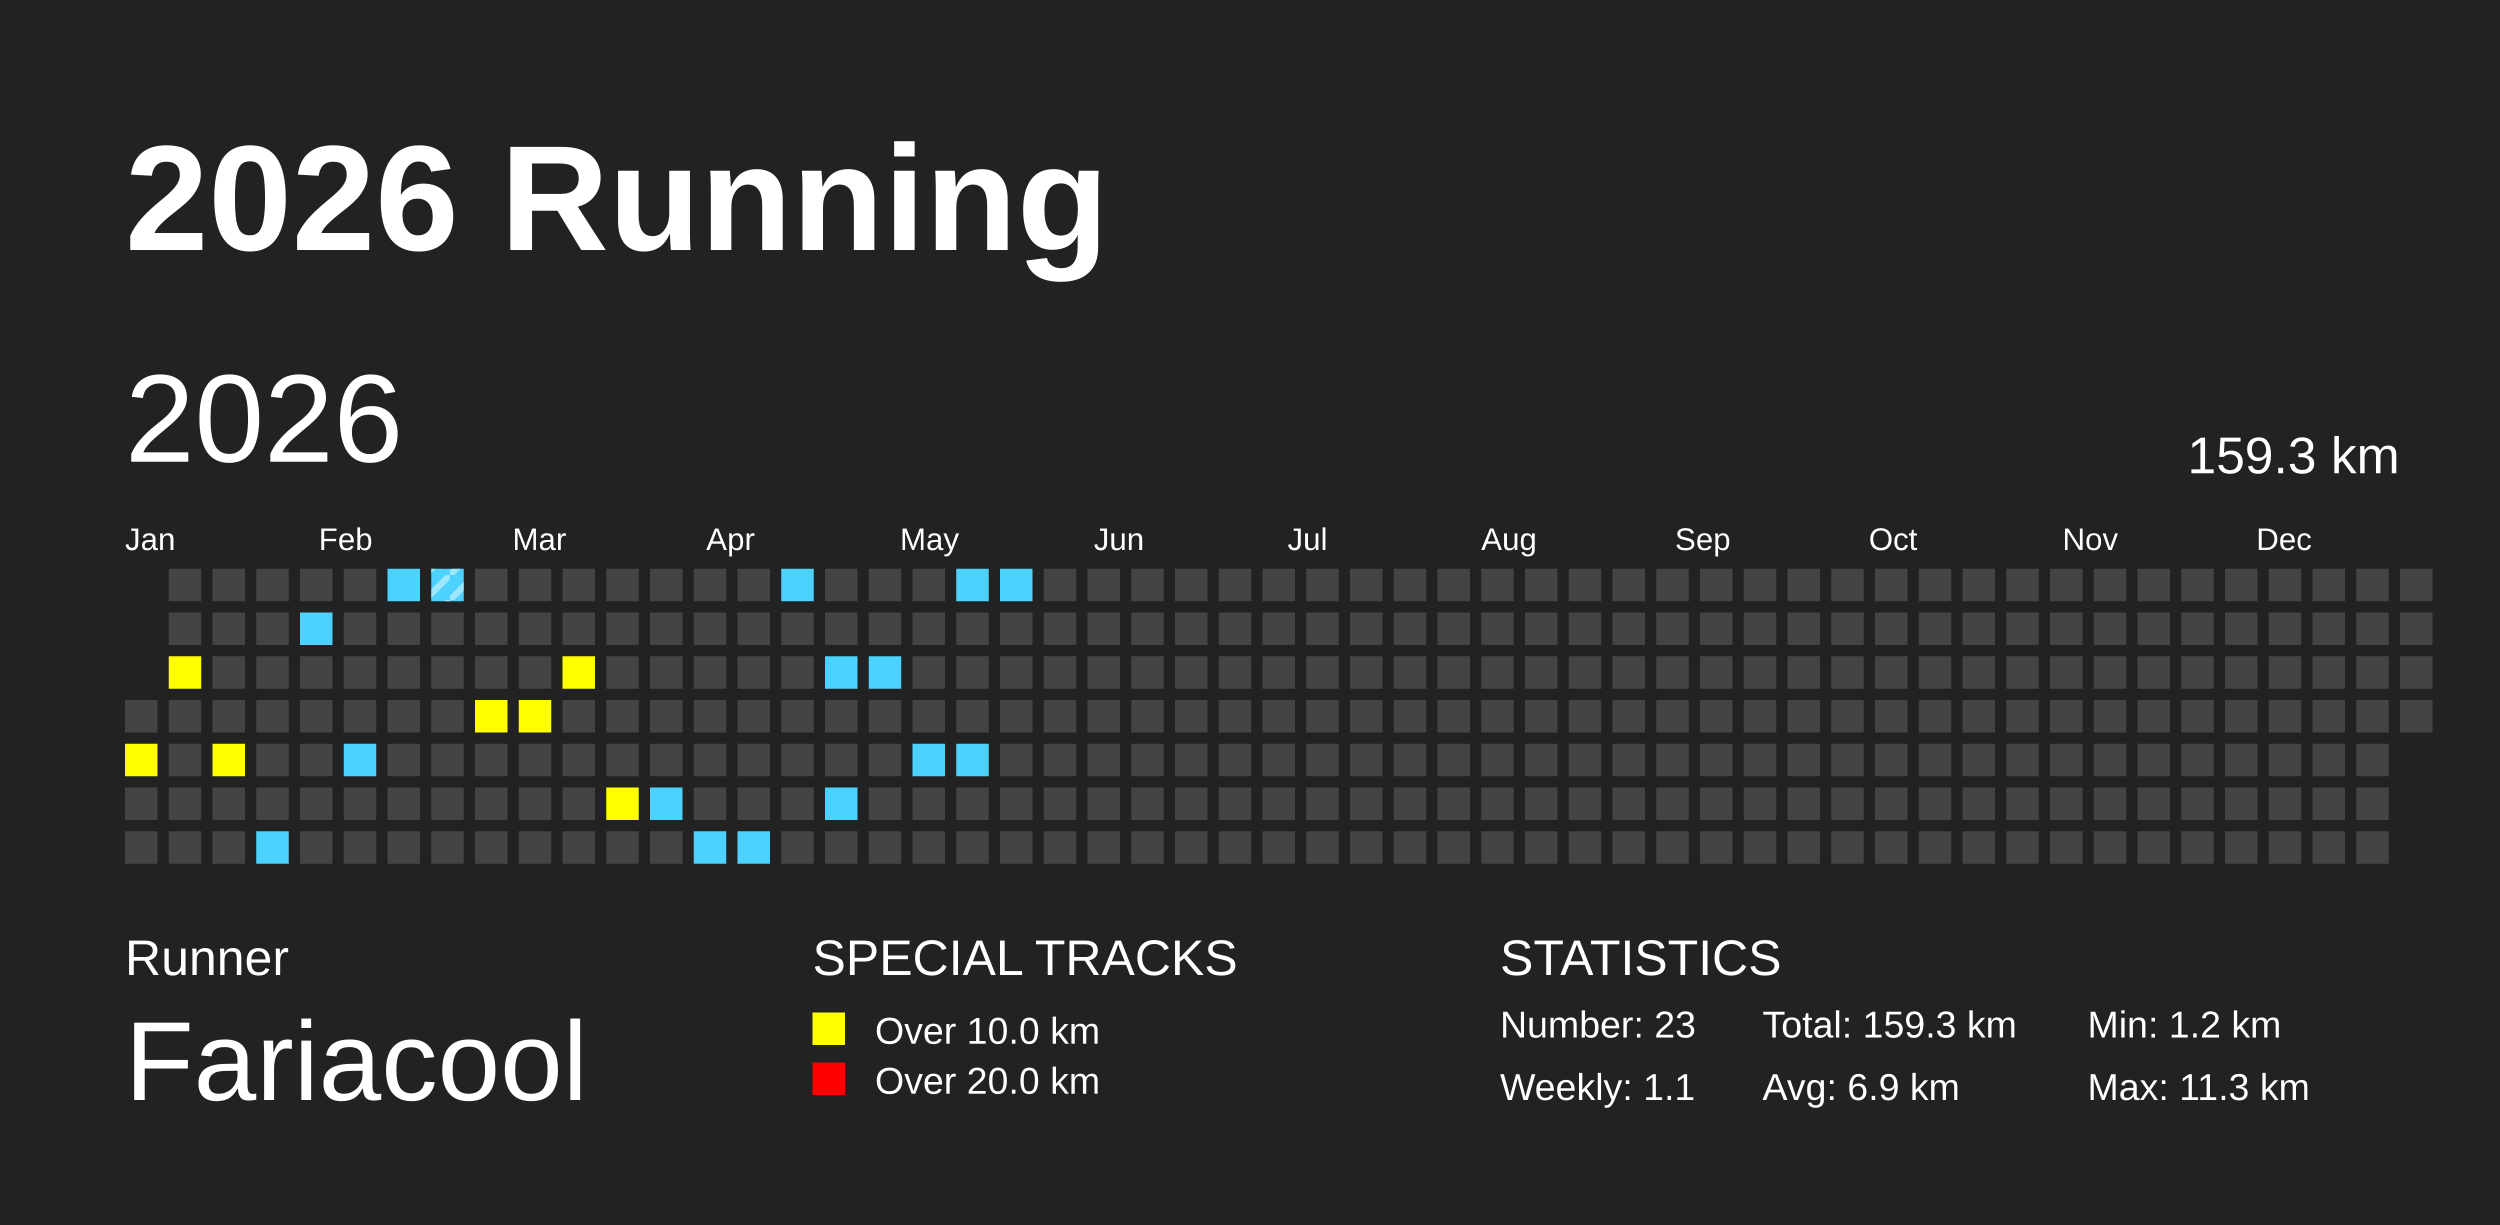
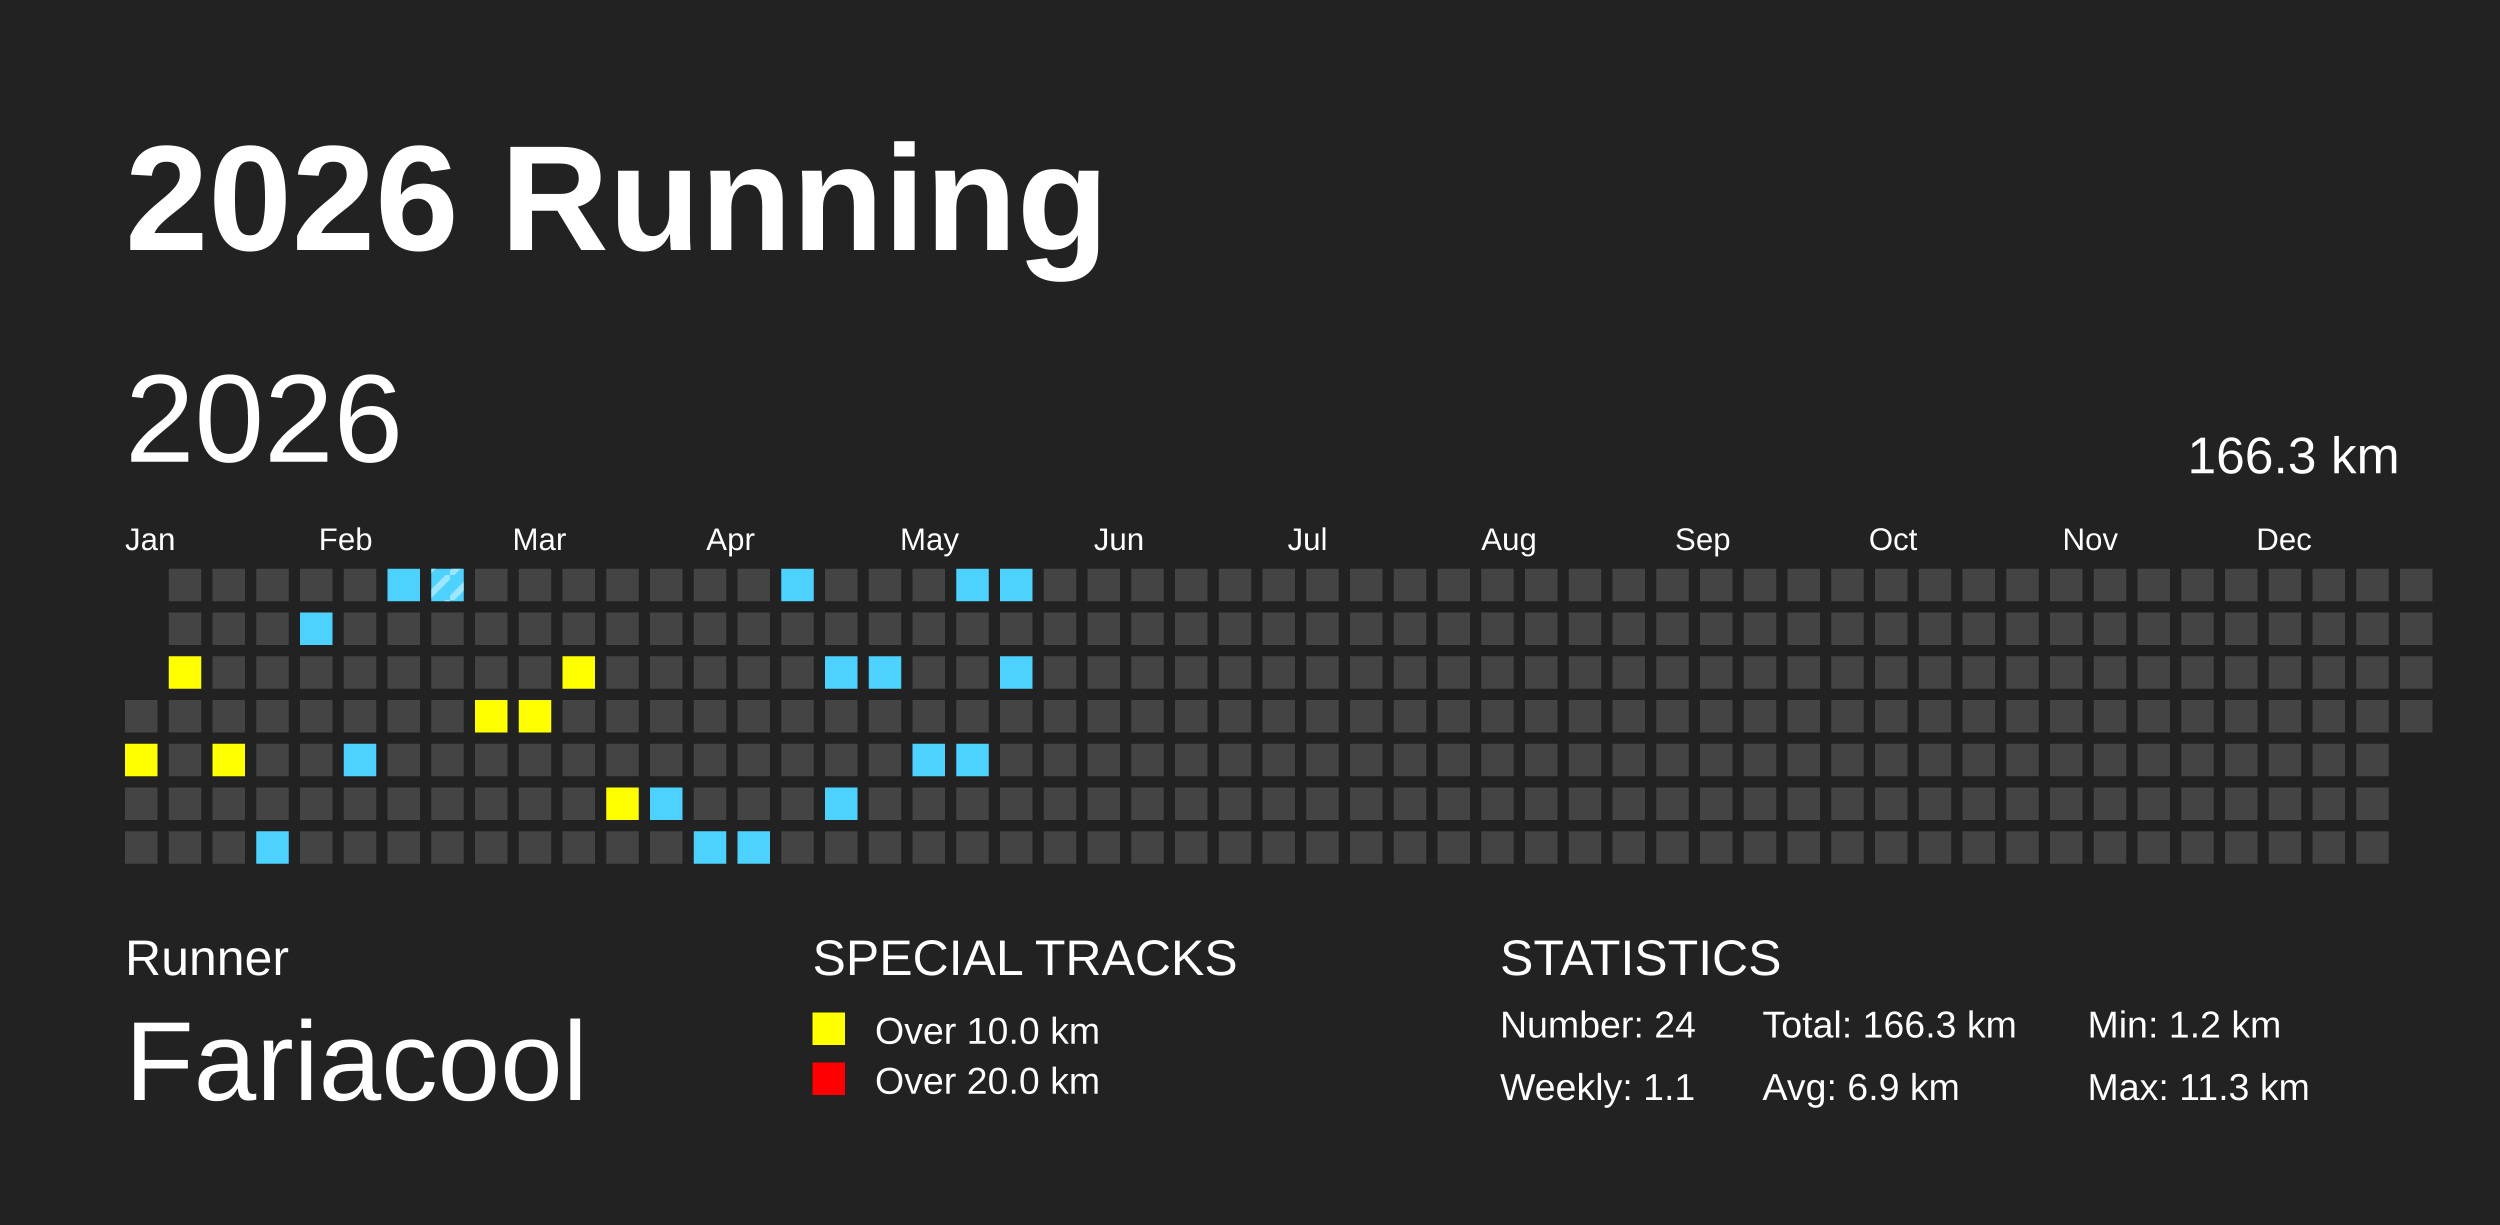
<svg xmlns="http://www.w3.org/2000/svg" baseProfile="full" height="98mm" version="1.1" viewBox="0,0,200,98" width="200mm">
  <defs>
    <pattern height="2" id="indoor-stripe" patternUnits="userSpaceOnUse" width="2">
      <line stroke="white" stroke-opacity="0.45" stroke-width="0.5" x1="0" x2="2" y1="2" y2="0" />
    </pattern>
  </defs>
  <rect fill="#222222" height="98" width="200" x="0" y="0" />
  <text fill="#FFFFFF" style="font-size:12px; font-family:Arial; font-weight:bold;" x="10" y="20">2026 Running</text>
  <text fill="#FFFFFF" style="font-size:4px; font-family:Arial" x="10" y="78">Runner</text>
  <text fill="#FFFFFF" style="font-size:9px; font-family:Arial" x="10" y="88">Fariacool</text>
  <text fill="#FFFFFF" style="font-size:4px; font-family:Arial" x="65" y="78">SPECIAL TRACKS</text>
  <rect fill="yellow" height="2.6" width="2.6" x="65" y="81" />
  <text fill="#FFFFFF" style="font-size:3px; font-family:Arial" x="70" y="83.5">Over 10.0 km</text>
  <rect fill="red" height="2.6" width="2.6" x="65" y="85" />
  <text fill="#FFFFFF" style="font-size:3px; font-family:Arial" x="70" y="87.5">Over 20.0 km</text>
  <text fill="#FFFFFF" style="font-size:4px; font-family:Arial" x="120" y="78">STATISTICS</text>
-   <text fill="#FFFFFF" style="font-size:3px; font-family:Arial" x="120" y="83">Number: 23</text>
+   <text fill="#FFFFFF" style="font-size:3px; font-family:Arial" x="120" y="83">Number: 24</text>
  <text fill="#FFFFFF" style="font-size:3px; font-family:Arial" x="120" y="88">Weekly: 1.1</text>
-   <text fill="#FFFFFF" style="font-size:3px; font-family:Arial" x="141" y="83">Total: 159.3 km</text>
+   <text fill="#FFFFFF" style="font-size:3px; font-family:Arial" x="141" y="83">Total: 166.3 km</text>
  <text fill="#FFFFFF" style="font-size:3px; font-family:Arial" x="141" y="88">Avg: 6.9 km</text>
  <text fill="#FFFFFF" style="font-size:3px; font-family:Arial" x="167" y="83">Min: 1.2 km</text>
  <text fill="#FFFFFF" style="font-size:3px; font-family:Arial" x="167" y="88">Max: 11.3 km</text>
  <text dominant-baseline="hanging" fill="#FFFFFF" style="font-size:10.0px; font-family:Arial;" x="10" y="30">2026</text>
-   <text dominant-baseline="hanging" fill="#FFFFFF" style="font-size:4.125px; font-family:Arial;" x="175" y="35">159.3 km</text>
+   <text dominant-baseline="hanging" fill="#FFFFFF" style="font-size:4.125px; font-family:Arial;" x="175" y="35">166.3 km</text>
  <text fill="#FFFFFF" style="font-size:2.5px; font-family:Arial" x="10.0" y="44">Jan</text>
  <text fill="#FFFFFF" style="font-size:2.5px; font-family:Arial" x="25.5" y="44">Feb</text>
  <text fill="#FFFFFF" style="font-size:2.5px; font-family:Arial" x="41.0" y="44">Mar</text>
  <text fill="#FFFFFF" style="font-size:2.5px; font-family:Arial" x="56.5" y="44">Apr</text>
  <text fill="#FFFFFF" style="font-size:2.5px; font-family:Arial" x="72.0" y="44">May</text>
  <text fill="#FFFFFF" style="font-size:2.5px; font-family:Arial" x="87.5" y="44">Jun</text>
  <text fill="#FFFFFF" style="font-size:2.5px; font-family:Arial" x="103.0" y="44">Jul</text>
  <text fill="#FFFFFF" style="font-size:2.5px; font-family:Arial" x="118.5" y="44">Aug</text>
  <text fill="#FFFFFF" style="font-size:2.5px; font-family:Arial" x="134.0" y="44">Sep</text>
  <text fill="#FFFFFF" style="font-size:2.5px; font-family:Arial" x="149.5" y="44">Oct</text>
  <text fill="#FFFFFF" style="font-size:2.5px; font-family:Arial" x="165.0" y="44">Nov</text>
  <text fill="#FFFFFF" style="font-size:2.5px; font-family:Arial" x="180.5" y="44">Dec</text>
  <rect fill="#444444" height="2.6" width="2.6" x="10.0" y="56.0" />
  <rect fill="yellow" height="2.6" width="2.6" x="10.0" y="59.5" />
  <rect fill="#444444" height="2.6" width="2.6" x="10.0" y="63.0" />
  <rect fill="#444444" height="2.6" width="2.6" x="10.0" y="66.5" />
  <rect fill="#444444" height="2.6" width="2.6" x="13.5" y="45.5" />
  <rect fill="#444444" height="2.6" width="2.6" x="13.5" y="49.0" />
  <rect fill="yellow" height="2.6" width="2.6" x="13.5" y="52.5" />
  <rect fill="#444444" height="2.6" width="2.6" x="13.5" y="56.0" />
  <rect fill="#444444" height="2.6" width="2.6" x="13.5" y="59.5" />
  <rect fill="#444444" height="2.6" width="2.6" x="13.5" y="63.0" />
  <rect fill="#444444" height="2.6" width="2.6" x="13.5" y="66.5" />
  <rect fill="#444444" height="2.6" width="2.6" x="17.0" y="45.5" />
  <rect fill="#444444" height="2.6" width="2.6" x="17.0" y="49.0" />
  <rect fill="#444444" height="2.6" width="2.6" x="17.0" y="52.5" />
  <rect fill="#444444" height="2.6" width="2.6" x="17.0" y="56.0" />
  <rect fill="yellow" height="2.6" width="2.6" x="17.0" y="59.5" />
  <rect fill="#444444" height="2.6" width="2.6" x="17.0" y="63.0" />
  <rect fill="#444444" height="2.6" width="2.6" x="17.0" y="66.5" />
  <rect fill="#444444" height="2.6" width="2.6" x="20.5" y="45.5" />
  <rect fill="#444444" height="2.6" width="2.6" x="20.5" y="49.0" />
  <rect fill="#444444" height="2.6" width="2.6" x="20.5" y="52.5" />
  <rect fill="#444444" height="2.6" width="2.6" x="20.5" y="56.0" />
  <rect fill="#444444" height="2.6" width="2.6" x="20.5" y="59.5" />
  <rect fill="#444444" height="2.6" width="2.6" x="20.5" y="63.0" />
  <rect fill="#4DD2FF" height="2.6" width="2.6" x="20.5" y="66.5" />
  <rect fill="#444444" height="2.6" width="2.6" x="24.0" y="45.5" />
  <rect fill="#4DD2FF" height="2.6" width="2.6" x="24.0" y="49.0" />
  <rect fill="#444444" height="2.6" width="2.6" x="24.0" y="52.5" />
  <rect fill="#444444" height="2.6" width="2.6" x="24.0" y="56.0" />
  <rect fill="#444444" height="2.6" width="2.6" x="24.0" y="59.5" />
  <rect fill="#444444" height="2.6" width="2.6" x="24.0" y="63.0" />
  <rect fill="#444444" height="2.6" width="2.6" x="24.0" y="66.5" />
  <rect fill="#444444" height="2.6" width="2.6" x="27.5" y="45.5" />
  <rect fill="#444444" height="2.6" width="2.6" x="27.5" y="49.0" />
  <rect fill="#444444" height="2.6" width="2.6" x="27.5" y="52.5" />
  <rect fill="#444444" height="2.6" width="2.6" x="27.5" y="56.0" />
  <rect fill="#4DD2FF" height="2.6" width="2.6" x="27.5" y="59.5" />
  <rect fill="#444444" height="2.6" width="2.6" x="27.5" y="63.0" />
  <rect fill="#444444" height="2.6" width="2.6" x="27.5" y="66.5" />
  <rect fill="#4DD2FF" height="2.6" width="2.6" x="31.0" y="45.5" />
  <rect fill="#444444" height="2.6" width="2.6" x="31.0" y="49.0" />
  <rect fill="#444444" height="2.6" width="2.6" x="31.0" y="52.5" />
  <rect fill="#444444" height="2.6" width="2.6" x="31.0" y="56.0" />
  <rect fill="#444444" height="2.6" width="2.6" x="31.0" y="59.5" />
  <rect fill="#444444" height="2.6" width="2.6" x="31.0" y="63.0" />
  <rect fill="#444444" height="2.6" width="2.6" x="31.0" y="66.5" />
  <rect fill="#4DD2FF" height="2.6" width="2.6" x="34.5" y="45.5" />
  <rect fill="url(#indoor-stripe)" height="2.6" style="pointer-events: none;" width="2.6" x="34.5" y="45.5" />
  <rect fill="#444444" height="2.6" width="2.6" x="34.5" y="49.0" />
  <rect fill="#444444" height="2.6" width="2.6" x="34.5" y="52.5" />
  <rect fill="#444444" height="2.6" width="2.6" x="34.5" y="56.0" />
  <rect fill="#444444" height="2.6" width="2.6" x="34.5" y="59.5" />
  <rect fill="#444444" height="2.6" width="2.6" x="34.5" y="63.0" />
  <rect fill="#444444" height="2.6" width="2.6" x="34.5" y="66.5" />
  <rect fill="#444444" height="2.6" width="2.6" x="38.0" y="45.5" />
  <rect fill="#444444" height="2.6" width="2.6" x="38.0" y="49.0" />
  <rect fill="#444444" height="2.6" width="2.6" x="38.0" y="52.5" />
  <rect fill="yellow" height="2.6" width="2.6" x="38.0" y="56.0" />
  <rect fill="#444444" height="2.6" width="2.6" x="38.0" y="59.5" />
  <rect fill="#444444" height="2.6" width="2.6" x="38.0" y="63.0" />
  <rect fill="#444444" height="2.6" width="2.6" x="38.0" y="66.5" />
  <rect fill="#444444" height="2.6" width="2.6" x="41.5" y="45.5" />
  <rect fill="#444444" height="2.6" width="2.6" x="41.5" y="49.0" />
  <rect fill="#444444" height="2.6" width="2.6" x="41.5" y="52.5" />
  <rect fill="yellow" height="2.6" width="2.6" x="41.5" y="56.0" />
  <rect fill="#444444" height="2.6" width="2.6" x="41.5" y="59.5" />
  <rect fill="#444444" height="2.6" width="2.6" x="41.5" y="63.0" />
  <rect fill="#444444" height="2.6" width="2.6" x="41.5" y="66.5" />
  <rect fill="#444444" height="2.6" width="2.6" x="45.0" y="45.5" />
  <rect fill="#444444" height="2.6" width="2.6" x="45.0" y="49.0" />
  <rect fill="yellow" height="2.6" width="2.6" x="45.0" y="52.5" />
  <rect fill="#444444" height="2.6" width="2.6" x="45.0" y="56.0" />
  <rect fill="#444444" height="2.6" width="2.6" x="45.0" y="59.5" />
  <rect fill="#444444" height="2.6" width="2.6" x="45.0" y="63.0" />
  <rect fill="#444444" height="2.6" width="2.6" x="45.0" y="66.5" />
  <rect fill="#444444" height="2.6" width="2.6" x="48.5" y="45.5" />
  <rect fill="#444444" height="2.6" width="2.6" x="48.5" y="49.0" />
  <rect fill="#444444" height="2.6" width="2.6" x="48.5" y="52.5" />
  <rect fill="#444444" height="2.6" width="2.6" x="48.5" y="56.0" />
  <rect fill="#444444" height="2.6" width="2.6" x="48.5" y="59.5" />
  <rect fill="yellow" height="2.6" width="2.6" x="48.5" y="63.0" />
  <rect fill="#444444" height="2.6" width="2.6" x="48.5" y="66.5" />
  <rect fill="#444444" height="2.6" width="2.6" x="52.0" y="45.5" />
  <rect fill="#444444" height="2.6" width="2.6" x="52.0" y="49.0" />
  <rect fill="#444444" height="2.6" width="2.6" x="52.0" y="52.5" />
  <rect fill="#444444" height="2.6" width="2.6" x="52.0" y="56.0" />
  <rect fill="#444444" height="2.6" width="2.6" x="52.0" y="59.5" />
  <rect fill="#4DD2FF" height="2.6" width="2.6" x="52.0" y="63.0" />
  <rect fill="#444444" height="2.6" width="2.6" x="52.0" y="66.5" />
  <rect fill="#444444" height="2.6" width="2.6" x="55.5" y="45.5" />
  <rect fill="#444444" height="2.6" width="2.6" x="55.5" y="49.0" />
  <rect fill="#444444" height="2.6" width="2.6" x="55.5" y="52.5" />
  <rect fill="#444444" height="2.6" width="2.6" x="55.5" y="56.0" />
  <rect fill="#444444" height="2.6" width="2.6" x="55.5" y="59.5" />
  <rect fill="#444444" height="2.6" width="2.6" x="55.5" y="63.0" />
  <rect fill="#4DD2FF" height="2.6" width="2.6" x="55.5" y="66.5" />
  <rect fill="#444444" height="2.6" width="2.6" x="59.0" y="45.5" />
  <rect fill="#444444" height="2.6" width="2.6" x="59.0" y="49.0" />
  <rect fill="#444444" height="2.6" width="2.6" x="59.0" y="52.5" />
  <rect fill="#444444" height="2.6" width="2.6" x="59.0" y="56.0" />
  <rect fill="#444444" height="2.6" width="2.6" x="59.0" y="59.5" />
  <rect fill="#444444" height="2.6" width="2.6" x="59.0" y="63.0" />
  <rect fill="#4DD2FF" height="2.6" width="2.6" x="59.0" y="66.5" />
  <rect fill="#4DD2FF" height="2.6" width="2.6" x="62.5" y="45.5" />
  <rect fill="#444444" height="2.6" width="2.6" x="62.5" y="49.0" />
  <rect fill="#444444" height="2.6" width="2.6" x="62.5" y="52.5" />
  <rect fill="#444444" height="2.6" width="2.6" x="62.5" y="56.0" />
  <rect fill="#444444" height="2.6" width="2.6" x="62.5" y="59.5" />
  <rect fill="#444444" height="2.6" width="2.6" x="62.5" y="63.0" />
  <rect fill="#444444" height="2.6" width="2.6" x="62.5" y="66.5" />
  <rect fill="#444444" height="2.6" width="2.6" x="66.0" y="45.5" />
  <rect fill="#444444" height="2.6" width="2.6" x="66.0" y="49.0" />
  <rect fill="#4DD2FF" height="2.6" width="2.6" x="66.0" y="52.5" />
  <rect fill="#444444" height="2.6" width="2.6" x="66.0" y="56.0" />
  <rect fill="#444444" height="2.6" width="2.6" x="66.0" y="59.5" />
  <rect fill="#4DD2FF" height="2.6" width="2.6" x="66.0" y="63.0" />
  <rect fill="#444444" height="2.6" width="2.6" x="66.0" y="66.5" />
  <rect fill="#444444" height="2.6" width="2.6" x="69.5" y="45.5" />
  <rect fill="#444444" height="2.6" width="2.6" x="69.5" y="49.0" />
  <rect fill="#4DD2FF" height="2.6" width="2.6" x="69.5" y="52.5" />
  <rect fill="#444444" height="2.6" width="2.6" x="69.5" y="56.0" />
  <rect fill="#444444" height="2.6" width="2.6" x="69.5" y="59.5" />
  <rect fill="#444444" height="2.6" width="2.6" x="69.5" y="63.0" />
  <rect fill="#444444" height="2.6" width="2.6" x="69.5" y="66.5" />
  <rect fill="#444444" height="2.6" width="2.6" x="73.0" y="45.5" />
  <rect fill="#444444" height="2.6" width="2.6" x="73.0" y="49.0" />
  <rect fill="#444444" height="2.6" width="2.6" x="73.0" y="52.5" />
  <rect fill="#444444" height="2.6" width="2.6" x="73.0" y="56.0" />
  <rect fill="#4DD2FF" height="2.6" width="2.6" x="73.0" y="59.5" />
  <rect fill="#444444" height="2.6" width="2.6" x="73.0" y="63.0" />
  <rect fill="#444444" height="2.6" width="2.6" x="73.0" y="66.5" />
  <rect fill="#4DD2FF" height="2.6" width="2.6" x="76.5" y="45.5" />
  <rect fill="#444444" height="2.6" width="2.6" x="76.5" y="49.0" />
  <rect fill="#444444" height="2.6" width="2.6" x="76.5" y="52.5" />
  <rect fill="#444444" height="2.6" width="2.6" x="76.5" y="56.0" />
  <rect fill="#4DD2FF" height="2.6" width="2.6" x="76.5" y="59.5" />
  <rect fill="#444444" height="2.6" width="2.6" x="76.5" y="63.0" />
  <rect fill="#444444" height="2.6" width="2.6" x="76.5" y="66.5" />
  <rect fill="#4DD2FF" height="2.6" width="2.6" x="80.0" y="45.5" />
  <rect fill="#444444" height="2.6" width="2.6" x="80.0" y="49.0" />
-   <rect fill="#444444" height="2.6" width="2.6" x="80.0" y="52.5" />
+   <rect fill="#4DD2FF" height="2.6" width="2.6" x="80.0" y="52.5" />
  <rect fill="#444444" height="2.6" width="2.6" x="80.0" y="56.0" />
  <rect fill="#444444" height="2.6" width="2.6" x="80.0" y="59.5" />
  <rect fill="#444444" height="2.6" width="2.6" x="80.0" y="63.0" />
  <rect fill="#444444" height="2.6" width="2.6" x="80.0" y="66.5" />
  <rect fill="#444444" height="2.6" width="2.6" x="83.5" y="45.5" />
  <rect fill="#444444" height="2.6" width="2.6" x="83.5" y="49.0" />
  <rect fill="#444444" height="2.6" width="2.6" x="83.5" y="52.5" />
  <rect fill="#444444" height="2.6" width="2.6" x="83.5" y="56.0" />
  <rect fill="#444444" height="2.6" width="2.6" x="83.5" y="59.5" />
  <rect fill="#444444" height="2.6" width="2.6" x="83.5" y="63.0" />
  <rect fill="#444444" height="2.6" width="2.6" x="83.5" y="66.5" />
  <rect fill="#444444" height="2.6" width="2.6" x="87.0" y="45.5" />
  <rect fill="#444444" height="2.6" width="2.6" x="87.0" y="49.0" />
  <rect fill="#444444" height="2.6" width="2.6" x="87.0" y="52.5" />
  <rect fill="#444444" height="2.6" width="2.6" x="87.0" y="56.0" />
  <rect fill="#444444" height="2.6" width="2.6" x="87.0" y="59.5" />
  <rect fill="#444444" height="2.6" width="2.6" x="87.0" y="63.0" />
  <rect fill="#444444" height="2.6" width="2.6" x="87.0" y="66.5" />
  <rect fill="#444444" height="2.6" width="2.6" x="90.5" y="45.5" />
  <rect fill="#444444" height="2.6" width="2.6" x="90.5" y="49.0" />
  <rect fill="#444444" height="2.6" width="2.6" x="90.5" y="52.5" />
  <rect fill="#444444" height="2.6" width="2.6" x="90.5" y="56.0" />
  <rect fill="#444444" height="2.6" width="2.6" x="90.5" y="59.5" />
  <rect fill="#444444" height="2.6" width="2.6" x="90.5" y="63.0" />
  <rect fill="#444444" height="2.6" width="2.6" x="90.5" y="66.5" />
  <rect fill="#444444" height="2.6" width="2.6" x="94.0" y="45.5" />
  <rect fill="#444444" height="2.6" width="2.6" x="94.0" y="49.0" />
  <rect fill="#444444" height="2.6" width="2.6" x="94.0" y="52.5" />
  <rect fill="#444444" height="2.6" width="2.6" x="94.0" y="56.0" />
  <rect fill="#444444" height="2.6" width="2.6" x="94.0" y="59.5" />
  <rect fill="#444444" height="2.6" width="2.6" x="94.0" y="63.0" />
  <rect fill="#444444" height="2.6" width="2.6" x="94.0" y="66.5" />
  <rect fill="#444444" height="2.6" width="2.6" x="97.5" y="45.5" />
  <rect fill="#444444" height="2.6" width="2.6" x="97.5" y="49.0" />
  <rect fill="#444444" height="2.6" width="2.6" x="97.5" y="52.5" />
  <rect fill="#444444" height="2.6" width="2.6" x="97.5" y="56.0" />
  <rect fill="#444444" height="2.6" width="2.6" x="97.5" y="59.5" />
  <rect fill="#444444" height="2.6" width="2.6" x="97.5" y="63.0" />
  <rect fill="#444444" height="2.6" width="2.6" x="97.5" y="66.5" />
  <rect fill="#444444" height="2.6" width="2.6" x="101.0" y="45.5" />
  <rect fill="#444444" height="2.6" width="2.6" x="101.0" y="49.0" />
  <rect fill="#444444" height="2.6" width="2.6" x="101.0" y="52.5" />
  <rect fill="#444444" height="2.6" width="2.6" x="101.0" y="56.0" />
  <rect fill="#444444" height="2.6" width="2.6" x="101.0" y="59.5" />
  <rect fill="#444444" height="2.6" width="2.6" x="101.0" y="63.0" />
  <rect fill="#444444" height="2.6" width="2.6" x="101.0" y="66.5" />
  <rect fill="#444444" height="2.6" width="2.6" x="104.5" y="45.5" />
  <rect fill="#444444" height="2.6" width="2.6" x="104.5" y="49.0" />
  <rect fill="#444444" height="2.6" width="2.6" x="104.5" y="52.5" />
  <rect fill="#444444" height="2.6" width="2.6" x="104.5" y="56.0" />
  <rect fill="#444444" height="2.6" width="2.6" x="104.5" y="59.5" />
  <rect fill="#444444" height="2.6" width="2.6" x="104.5" y="63.0" />
  <rect fill="#444444" height="2.6" width="2.6" x="104.5" y="66.5" />
  <rect fill="#444444" height="2.6" width="2.6" x="108.0" y="45.5" />
  <rect fill="#444444" height="2.6" width="2.6" x="108.0" y="49.0" />
  <rect fill="#444444" height="2.6" width="2.6" x="108.0" y="52.5" />
  <rect fill="#444444" height="2.6" width="2.6" x="108.0" y="56.0" />
  <rect fill="#444444" height="2.6" width="2.6" x="108.0" y="59.5" />
  <rect fill="#444444" height="2.6" width="2.6" x="108.0" y="63.0" />
  <rect fill="#444444" height="2.6" width="2.6" x="108.0" y="66.5" />
  <rect fill="#444444" height="2.6" width="2.6" x="111.5" y="45.5" />
  <rect fill="#444444" height="2.6" width="2.6" x="111.5" y="49.0" />
  <rect fill="#444444" height="2.6" width="2.6" x="111.5" y="52.5" />
  <rect fill="#444444" height="2.6" width="2.6" x="111.5" y="56.0" />
  <rect fill="#444444" height="2.6" width="2.6" x="111.5" y="59.5" />
  <rect fill="#444444" height="2.6" width="2.6" x="111.5" y="63.0" />
  <rect fill="#444444" height="2.6" width="2.6" x="111.5" y="66.5" />
  <rect fill="#444444" height="2.6" width="2.6" x="115.0" y="45.5" />
  <rect fill="#444444" height="2.6" width="2.6" x="115.0" y="49.0" />
  <rect fill="#444444" height="2.6" width="2.6" x="115.0" y="52.5" />
  <rect fill="#444444" height="2.6" width="2.6" x="115.0" y="56.0" />
  <rect fill="#444444" height="2.6" width="2.6" x="115.0" y="59.5" />
  <rect fill="#444444" height="2.6" width="2.6" x="115.0" y="63.0" />
  <rect fill="#444444" height="2.6" width="2.6" x="115.0" y="66.5" />
  <rect fill="#444444" height="2.6" width="2.6" x="118.5" y="45.5" />
  <rect fill="#444444" height="2.6" width="2.6" x="118.5" y="49.0" />
  <rect fill="#444444" height="2.6" width="2.6" x="118.5" y="52.5" />
  <rect fill="#444444" height="2.6" width="2.6" x="118.5" y="56.0" />
  <rect fill="#444444" height="2.6" width="2.6" x="118.5" y="59.5" />
  <rect fill="#444444" height="2.6" width="2.6" x="118.5" y="63.0" />
  <rect fill="#444444" height="2.6" width="2.6" x="118.5" y="66.5" />
  <rect fill="#444444" height="2.6" width="2.6" x="122.0" y="45.5" />
  <rect fill="#444444" height="2.6" width="2.6" x="122.0" y="49.0" />
  <rect fill="#444444" height="2.6" width="2.6" x="122.0" y="52.5" />
  <rect fill="#444444" height="2.6" width="2.6" x="122.0" y="56.0" />
  <rect fill="#444444" height="2.6" width="2.6" x="122.0" y="59.5" />
  <rect fill="#444444" height="2.6" width="2.6" x="122.0" y="63.0" />
  <rect fill="#444444" height="2.6" width="2.6" x="122.0" y="66.5" />
  <rect fill="#444444" height="2.6" width="2.6" x="125.5" y="45.5" />
  <rect fill="#444444" height="2.6" width="2.6" x="125.5" y="49.0" />
  <rect fill="#444444" height="2.6" width="2.6" x="125.5" y="52.5" />
  <rect fill="#444444" height="2.6" width="2.6" x="125.5" y="56.0" />
  <rect fill="#444444" height="2.6" width="2.6" x="125.5" y="59.5" />
  <rect fill="#444444" height="2.6" width="2.6" x="125.5" y="63.0" />
  <rect fill="#444444" height="2.6" width="2.6" x="125.5" y="66.5" />
  <rect fill="#444444" height="2.6" width="2.6" x="129.0" y="45.5" />
  <rect fill="#444444" height="2.6" width="2.6" x="129.0" y="49.0" />
  <rect fill="#444444" height="2.6" width="2.6" x="129.0" y="52.5" />
  <rect fill="#444444" height="2.6" width="2.6" x="129.0" y="56.0" />
  <rect fill="#444444" height="2.6" width="2.6" x="129.0" y="59.5" />
  <rect fill="#444444" height="2.6" width="2.6" x="129.0" y="63.0" />
  <rect fill="#444444" height="2.6" width="2.6" x="129.0" y="66.5" />
  <rect fill="#444444" height="2.6" width="2.6" x="132.5" y="45.5" />
  <rect fill="#444444" height="2.6" width="2.6" x="132.5" y="49.0" />
  <rect fill="#444444" height="2.6" width="2.6" x="132.5" y="52.5" />
  <rect fill="#444444" height="2.6" width="2.6" x="132.5" y="56.0" />
  <rect fill="#444444" height="2.6" width="2.6" x="132.5" y="59.5" />
  <rect fill="#444444" height="2.6" width="2.6" x="132.5" y="63.0" />
  <rect fill="#444444" height="2.6" width="2.6" x="132.5" y="66.5" />
  <rect fill="#444444" height="2.6" width="2.6" x="136.0" y="45.5" />
  <rect fill="#444444" height="2.6" width="2.6" x="136.0" y="49.0" />
  <rect fill="#444444" height="2.6" width="2.6" x="136.0" y="52.5" />
  <rect fill="#444444" height="2.6" width="2.6" x="136.0" y="56.0" />
  <rect fill="#444444" height="2.6" width="2.6" x="136.0" y="59.5" />
  <rect fill="#444444" height="2.6" width="2.6" x="136.0" y="63.0" />
  <rect fill="#444444" height="2.6" width="2.6" x="136.0" y="66.5" />
  <rect fill="#444444" height="2.6" width="2.6" x="139.5" y="45.5" />
  <rect fill="#444444" height="2.6" width="2.6" x="139.5" y="49.0" />
  <rect fill="#444444" height="2.6" width="2.6" x="139.5" y="52.5" />
  <rect fill="#444444" height="2.6" width="2.6" x="139.5" y="56.0" />
  <rect fill="#444444" height="2.6" width="2.6" x="139.5" y="59.5" />
  <rect fill="#444444" height="2.6" width="2.6" x="139.5" y="63.0" />
  <rect fill="#444444" height="2.6" width="2.6" x="139.5" y="66.5" />
  <rect fill="#444444" height="2.6" width="2.6" x="143.0" y="45.5" />
  <rect fill="#444444" height="2.6" width="2.6" x="143.0" y="49.0" />
  <rect fill="#444444" height="2.6" width="2.6" x="143.0" y="52.5" />
  <rect fill="#444444" height="2.6" width="2.6" x="143.0" y="56.0" />
  <rect fill="#444444" height="2.6" width="2.6" x="143.0" y="59.5" />
  <rect fill="#444444" height="2.6" width="2.6" x="143.0" y="63.0" />
  <rect fill="#444444" height="2.6" width="2.6" x="143.0" y="66.5" />
  <rect fill="#444444" height="2.6" width="2.6" x="146.5" y="45.5" />
  <rect fill="#444444" height="2.6" width="2.6" x="146.5" y="49.0" />
  <rect fill="#444444" height="2.6" width="2.6" x="146.5" y="52.5" />
  <rect fill="#444444" height="2.6" width="2.6" x="146.5" y="56.0" />
  <rect fill="#444444" height="2.6" width="2.6" x="146.5" y="59.5" />
  <rect fill="#444444" height="2.6" width="2.6" x="146.5" y="63.0" />
  <rect fill="#444444" height="2.6" width="2.6" x="146.5" y="66.5" />
  <rect fill="#444444" height="2.6" width="2.6" x="150.0" y="45.5" />
  <rect fill="#444444" height="2.6" width="2.6" x="150.0" y="49.0" />
  <rect fill="#444444" height="2.6" width="2.6" x="150.0" y="52.5" />
  <rect fill="#444444" height="2.6" width="2.6" x="150.0" y="56.0" />
  <rect fill="#444444" height="2.6" width="2.6" x="150.0" y="59.5" />
  <rect fill="#444444" height="2.6" width="2.6" x="150.0" y="63.0" />
  <rect fill="#444444" height="2.6" width="2.6" x="150.0" y="66.5" />
  <rect fill="#444444" height="2.6" width="2.6" x="153.5" y="45.5" />
  <rect fill="#444444" height="2.6" width="2.6" x="153.5" y="49.0" />
  <rect fill="#444444" height="2.6" width="2.6" x="153.5" y="52.5" />
  <rect fill="#444444" height="2.6" width="2.6" x="153.5" y="56.0" />
  <rect fill="#444444" height="2.6" width="2.6" x="153.5" y="59.5" />
  <rect fill="#444444" height="2.6" width="2.6" x="153.5" y="63.0" />
  <rect fill="#444444" height="2.6" width="2.6" x="153.5" y="66.5" />
  <rect fill="#444444" height="2.6" width="2.6" x="157.0" y="45.5" />
  <rect fill="#444444" height="2.6" width="2.6" x="157.0" y="49.0" />
  <rect fill="#444444" height="2.6" width="2.6" x="157.0" y="52.5" />
  <rect fill="#444444" height="2.6" width="2.6" x="157.0" y="56.0" />
  <rect fill="#444444" height="2.6" width="2.6" x="157.0" y="59.5" />
  <rect fill="#444444" height="2.6" width="2.6" x="157.0" y="63.0" />
  <rect fill="#444444" height="2.6" width="2.6" x="157.0" y="66.5" />
  <rect fill="#444444" height="2.6" width="2.6" x="160.5" y="45.5" />
  <rect fill="#444444" height="2.6" width="2.6" x="160.5" y="49.0" />
  <rect fill="#444444" height="2.6" width="2.6" x="160.5" y="52.5" />
  <rect fill="#444444" height="2.6" width="2.6" x="160.5" y="56.0" />
  <rect fill="#444444" height="2.6" width="2.6" x="160.5" y="59.5" />
  <rect fill="#444444" height="2.6" width="2.6" x="160.5" y="63.0" />
  <rect fill="#444444" height="2.6" width="2.6" x="160.5" y="66.5" />
  <rect fill="#444444" height="2.6" width="2.6" x="164.0" y="45.5" />
  <rect fill="#444444" height="2.6" width="2.6" x="164.0" y="49.0" />
  <rect fill="#444444" height="2.6" width="2.6" x="164.0" y="52.5" />
  <rect fill="#444444" height="2.6" width="2.6" x="164.0" y="56.0" />
  <rect fill="#444444" height="2.6" width="2.6" x="164.0" y="59.5" />
  <rect fill="#444444" height="2.6" width="2.6" x="164.0" y="63.0" />
  <rect fill="#444444" height="2.6" width="2.6" x="164.0" y="66.5" />
  <rect fill="#444444" height="2.6" width="2.6" x="167.5" y="45.5" />
  <rect fill="#444444" height="2.6" width="2.6" x="167.5" y="49.0" />
  <rect fill="#444444" height="2.6" width="2.6" x="167.5" y="52.5" />
  <rect fill="#444444" height="2.6" width="2.6" x="167.5" y="56.0" />
  <rect fill="#444444" height="2.6" width="2.6" x="167.5" y="59.5" />
  <rect fill="#444444" height="2.6" width="2.6" x="167.5" y="63.0" />
  <rect fill="#444444" height="2.6" width="2.6" x="167.5" y="66.5" />
  <rect fill="#444444" height="2.6" width="2.6" x="171.0" y="45.5" />
  <rect fill="#444444" height="2.6" width="2.6" x="171.0" y="49.0" />
  <rect fill="#444444" height="2.6" width="2.6" x="171.0" y="52.5" />
  <rect fill="#444444" height="2.6" width="2.6" x="171.0" y="56.0" />
  <rect fill="#444444" height="2.6" width="2.6" x="171.0" y="59.5" />
  <rect fill="#444444" height="2.6" width="2.6" x="171.0" y="63.0" />
  <rect fill="#444444" height="2.6" width="2.6" x="171.0" y="66.5" />
  <rect fill="#444444" height="2.6" width="2.6" x="174.5" y="45.5" />
  <rect fill="#444444" height="2.6" width="2.6" x="174.5" y="49.0" />
  <rect fill="#444444" height="2.6" width="2.6" x="174.5" y="52.5" />
  <rect fill="#444444" height="2.6" width="2.6" x="174.5" y="56.0" />
  <rect fill="#444444" height="2.6" width="2.6" x="174.5" y="59.5" />
  <rect fill="#444444" height="2.6" width="2.6" x="174.5" y="63.0" />
  <rect fill="#444444" height="2.6" width="2.6" x="174.5" y="66.5" />
  <rect fill="#444444" height="2.6" width="2.6" x="178.0" y="45.5" />
  <rect fill="#444444" height="2.6" width="2.6" x="178.0" y="49.0" />
  <rect fill="#444444" height="2.6" width="2.6" x="178.0" y="52.5" />
  <rect fill="#444444" height="2.6" width="2.6" x="178.0" y="56.0" />
  <rect fill="#444444" height="2.6" width="2.6" x="178.0" y="59.5" />
  <rect fill="#444444" height="2.6" width="2.6" x="178.0" y="63.0" />
  <rect fill="#444444" height="2.6" width="2.6" x="178.0" y="66.5" />
  <rect fill="#444444" height="2.6" width="2.6" x="181.5" y="45.5" />
  <rect fill="#444444" height="2.6" width="2.6" x="181.5" y="49.0" />
  <rect fill="#444444" height="2.6" width="2.6" x="181.5" y="52.5" />
  <rect fill="#444444" height="2.6" width="2.6" x="181.5" y="56.0" />
  <rect fill="#444444" height="2.6" width="2.6" x="181.5" y="59.5" />
  <rect fill="#444444" height="2.6" width="2.6" x="181.5" y="63.0" />
  <rect fill="#444444" height="2.6" width="2.6" x="181.5" y="66.5" />
  <rect fill="#444444" height="2.6" width="2.6" x="185.0" y="45.5" />
  <rect fill="#444444" height="2.6" width="2.6" x="185.0" y="49.0" />
  <rect fill="#444444" height="2.6" width="2.6" x="185.0" y="52.5" />
  <rect fill="#444444" height="2.6" width="2.6" x="185.0" y="56.0" />
  <rect fill="#444444" height="2.6" width="2.6" x="185.0" y="59.5" />
  <rect fill="#444444" height="2.6" width="2.6" x="185.0" y="63.0" />
  <rect fill="#444444" height="2.6" width="2.6" x="185.0" y="66.5" />
  <rect fill="#444444" height="2.6" width="2.6" x="188.5" y="45.5" />
  <rect fill="#444444" height="2.6" width="2.6" x="188.5" y="49.0" />
  <rect fill="#444444" height="2.6" width="2.6" x="188.5" y="52.5" />
  <rect fill="#444444" height="2.6" width="2.6" x="188.5" y="56.0" />
  <rect fill="#444444" height="2.6" width="2.6" x="188.5" y="59.5" />
  <rect fill="#444444" height="2.6" width="2.6" x="188.5" y="63.0" />
  <rect fill="#444444" height="2.6" width="2.6" x="188.5" y="66.5" />
  <rect fill="#444444" height="2.6" width="2.6" x="192.0" y="45.5" />
  <rect fill="#444444" height="2.6" width="2.6" x="192.0" y="49.0" />
  <rect fill="#444444" height="2.6" width="2.6" x="192.0" y="52.5" />
  <rect fill="#444444" height="2.6" width="2.6" x="192.0" y="56.0" />
</svg>
